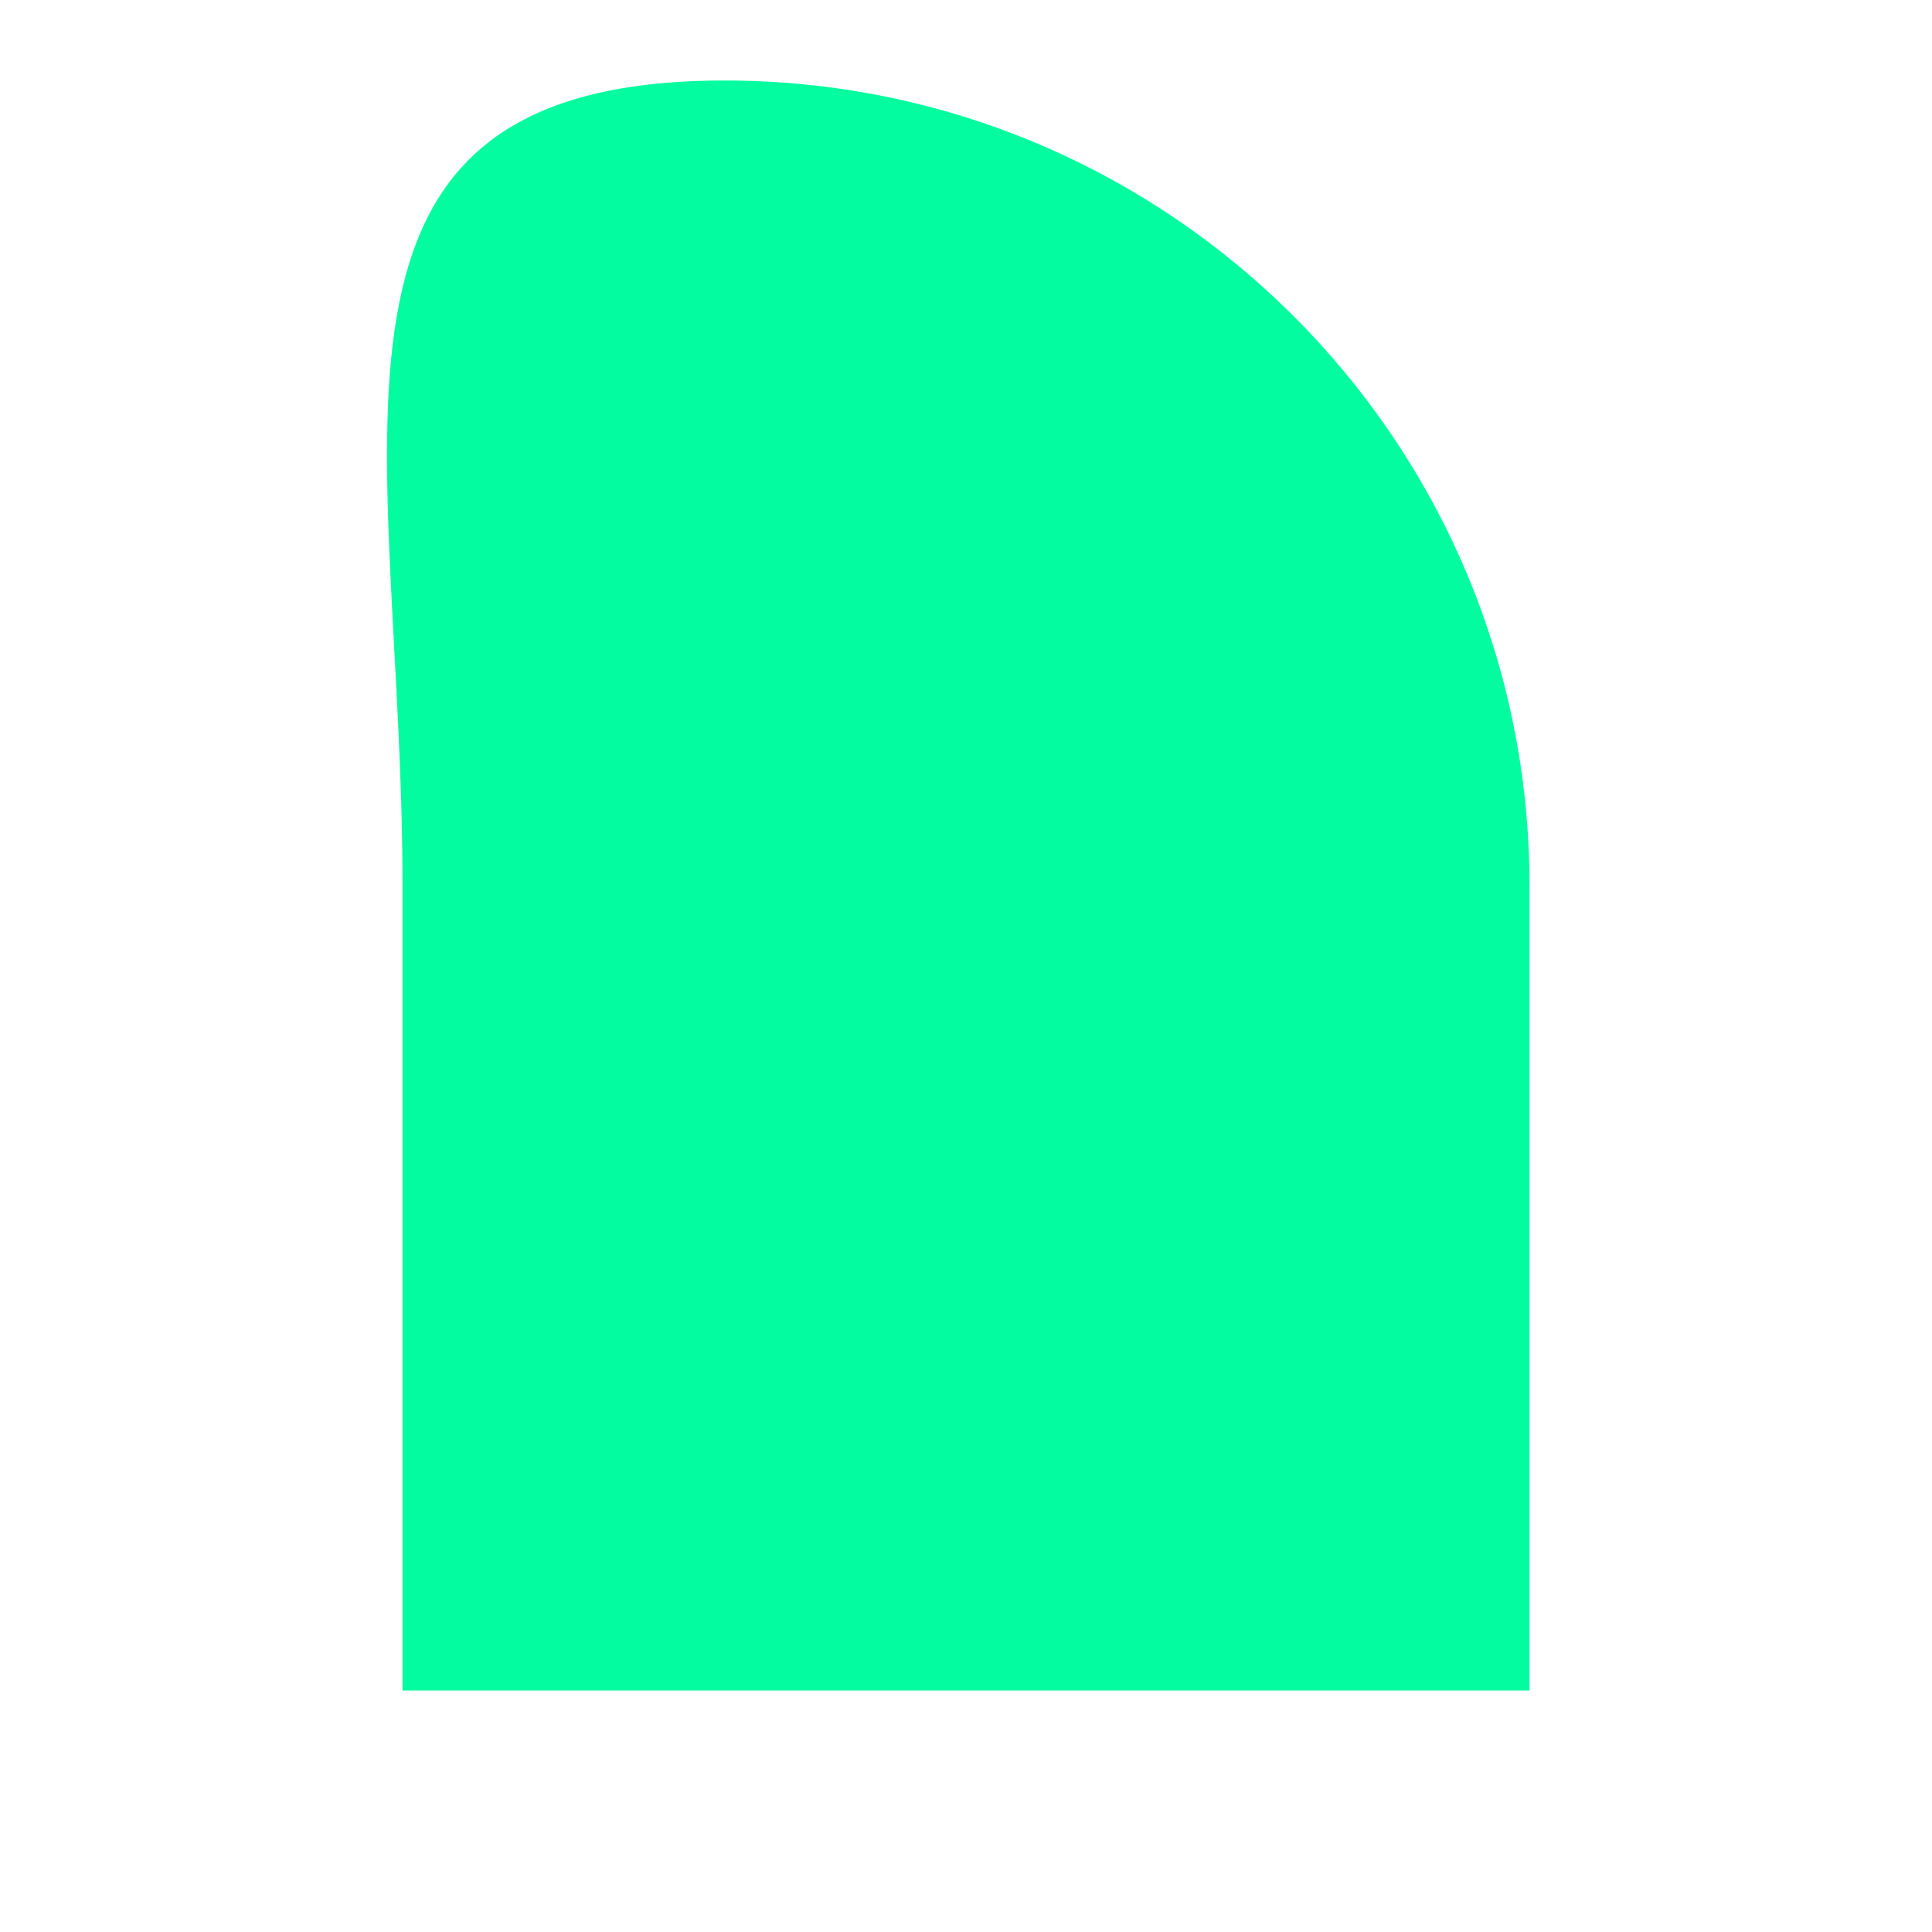
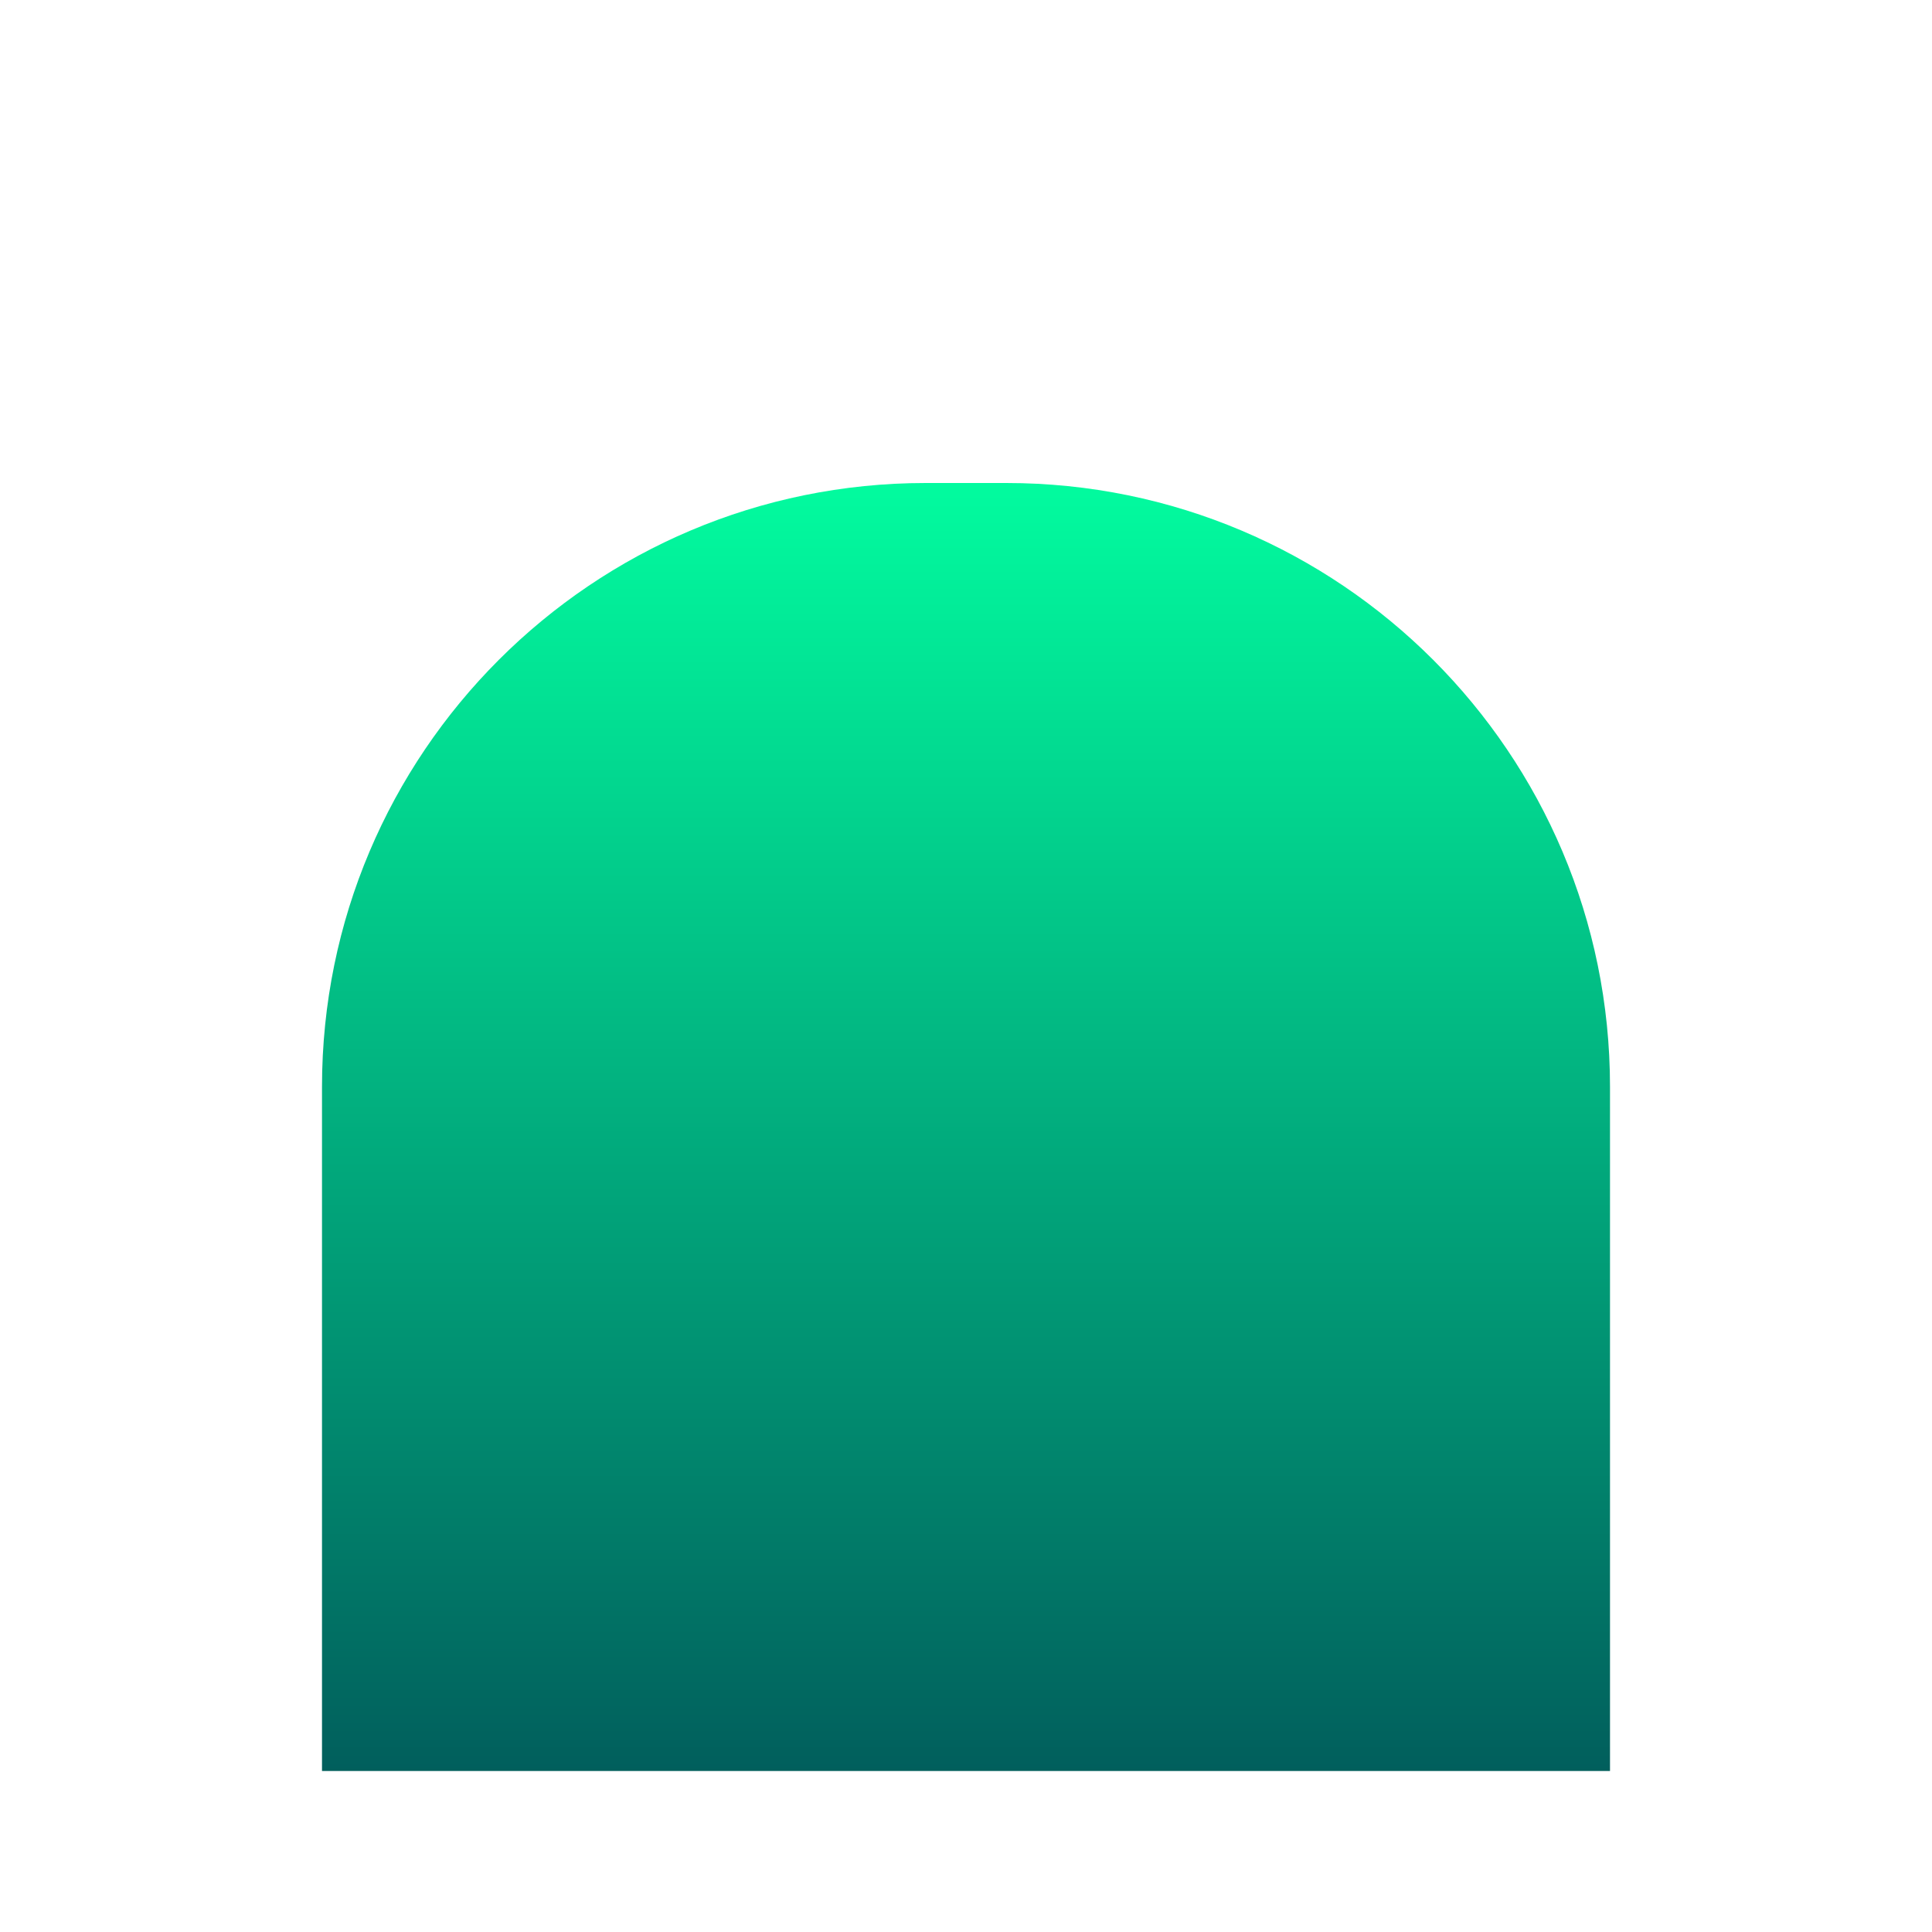
<svg xmlns="http://www.w3.org/2000/svg" width="24" height="24" viewBox="0 0 24 24" fill="none">
-   <path d="M5 21h14V11c0-5.523-4.477-10-10-10S5 5.477 5 11v10z" fill="#02FC9F" />
+   <defs>
+     <linearGradient id="mirrorGradient" x1="50%" y1="0%" x2="50%" y2="100%">
+       <stop offset="0%" style="stop-color:#02FC9F" />
+       <stop offset="100%" style="stop-color:#015E5C" />
+     </linearGradient>
+   </defs>
+   <path d="M4 22h16v-8.5c0-4.142-3.358-7.5-7.5-7.5h-1c-4.142 0-7.5 3.358-7.5 7.5V22z" fill="url(#mirrorGradient)" />
</svg>
